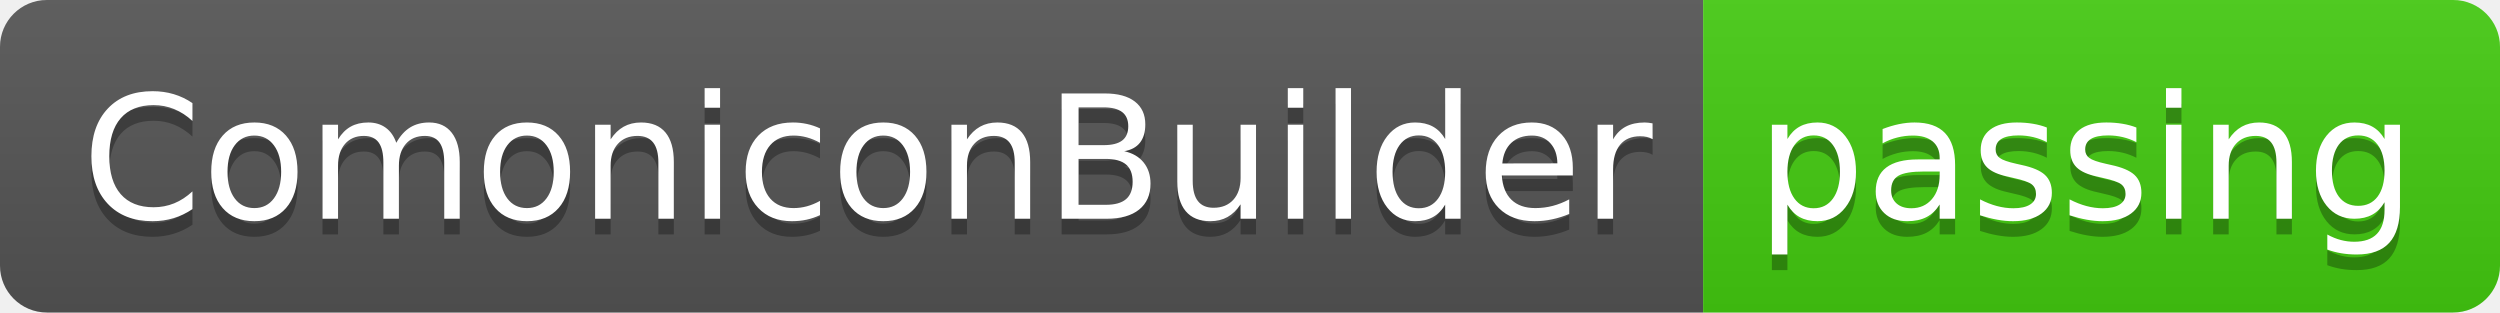
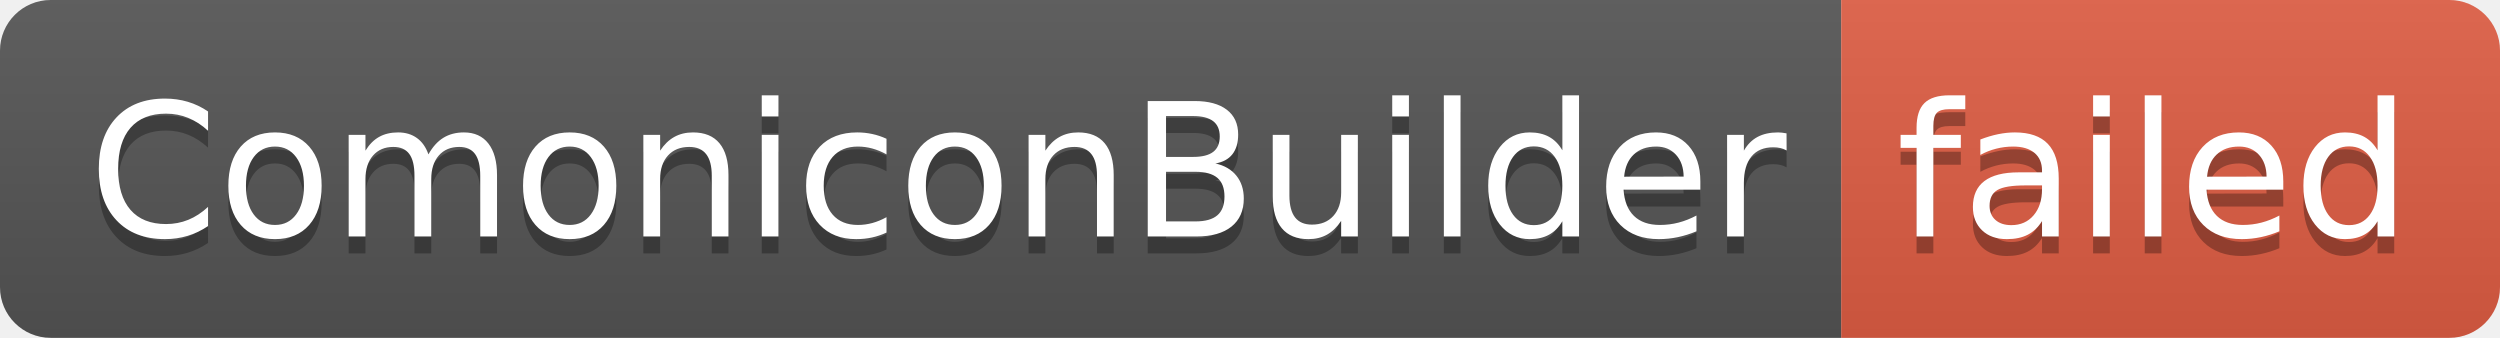
- <svg xmlns="http://www.w3.org/2000/svg" width="160" height="20" role="img" aria-label="ComoniconBuilder: passing">
+ <svg xmlns="http://www.w3.org/2000/svg" width="148" height="20" role="img" aria-label="ComoniconBuilder: failed">
  <linearGradient id="s" x2="0" y2="100%">
    <stop offset="0" stop-color="#bbb" stop-opacity=".1" />
    <stop offset="1" stop-opacity=".1" />
  </linearGradient>
  <clipPath id="r">
-     <rect width="160" height="20" rx="3" fill="#fff" />
+     <rect width="148" height="20" rx="3" fill="#fff" />
  </clipPath>
  <g clip-path="url(#r)">
    <rect width="109" height="20" fill="#555" />
-     <rect x="109" width="51" height="20" fill="#4c1" />
-     <rect width="160" height="20" fill="url(#s)" />
+     <rect x="109" width="39" height="20" fill="#e05d44" />
+     <rect width="148" height="20" fill="url(#s)" />
  </g>
  <g fill="#fff" text-anchor="middle" font-family="Verdana,Geneva,DejaVu Sans,sans-serif" text-rendering="geometricPrecision" font-size="110">
    <text aria-hidden="true" x="555" y="150" fill="#010101" fill-opacity=".3" transform="scale(.1)" textLength="990">ComoniconBuilder</text>
    <text x="555" y="140" transform="scale(.1)" fill="#fff" textLength="990">ComoniconBuilder</text>
-     <text aria-hidden="true" x="1335" y="150" fill="#010101" fill-opacity=".3" transform="scale(.1)" textLength="410">passing</text>
-     <text x="1335" y="140" transform="scale(.1)" fill="#fff" textLength="410">passing</text>
+     <text aria-hidden="true" x="1275" y="150" fill="#010101" fill-opacity=".3" transform="scale(.1)" textLength="290">failed</text>
+     <text x="1275" y="140" transform="scale(.1)" fill="#fff" textLength="290">failed</text>
  </g>
</svg>
